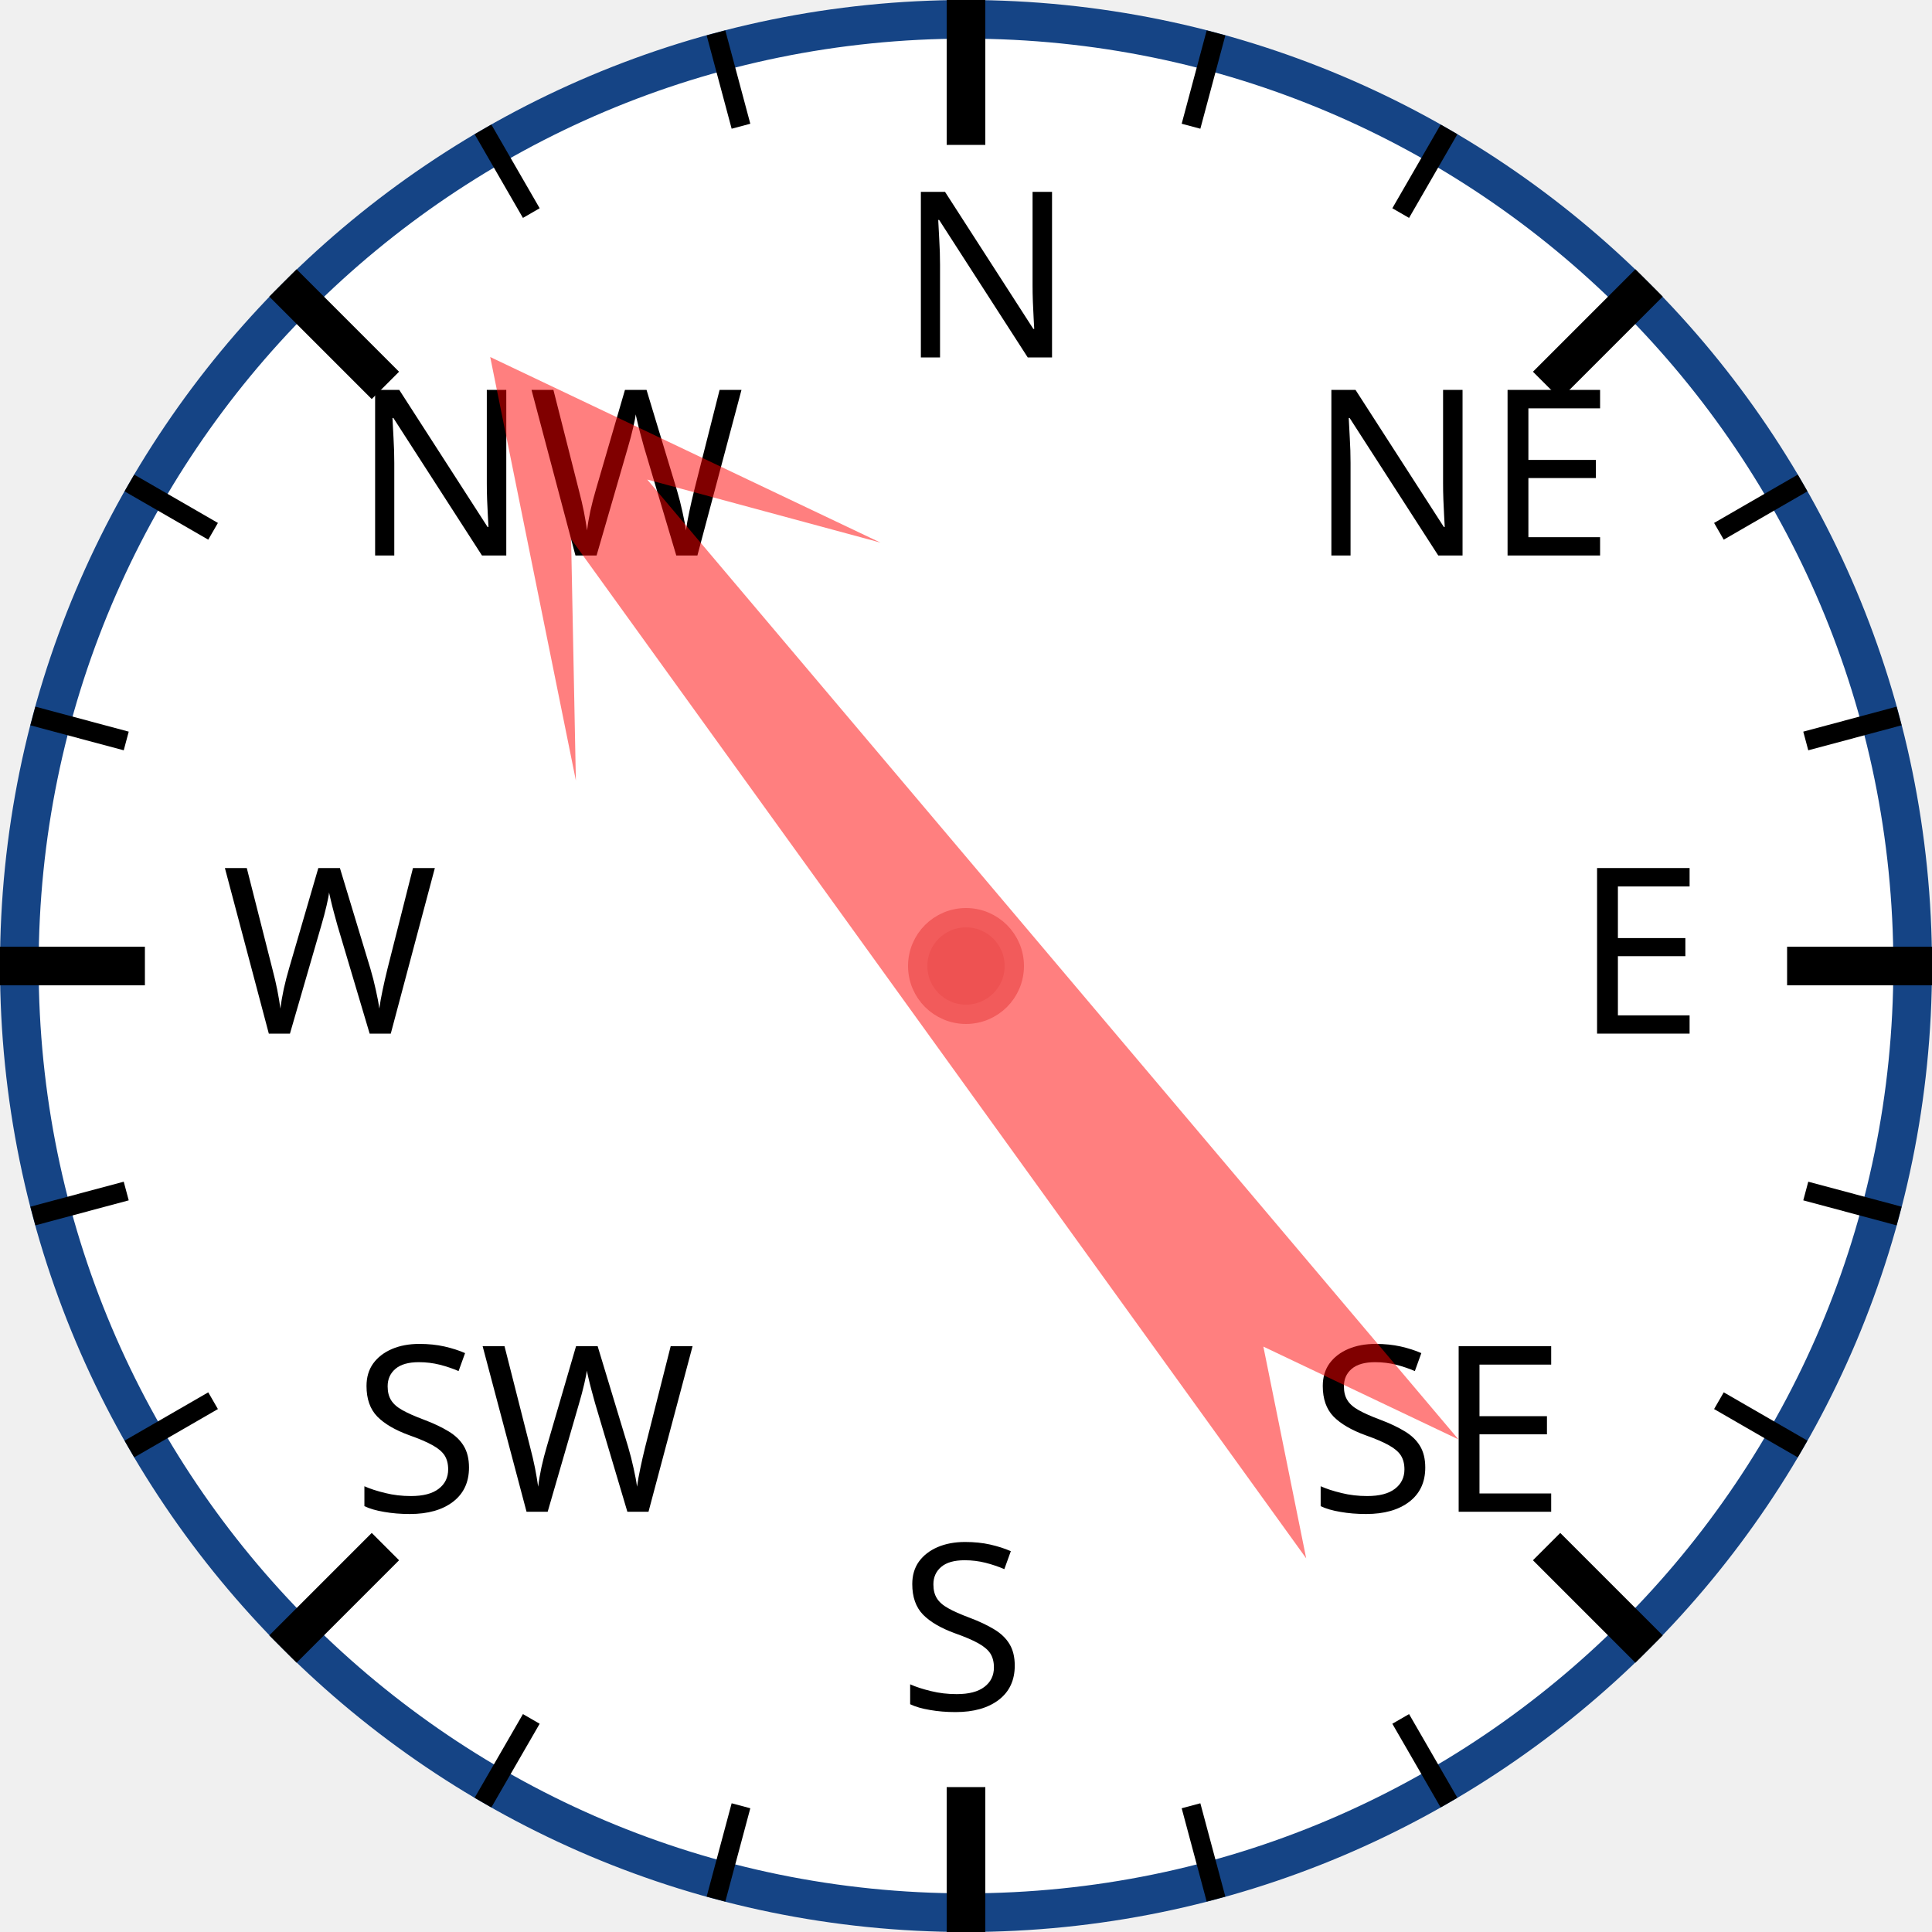
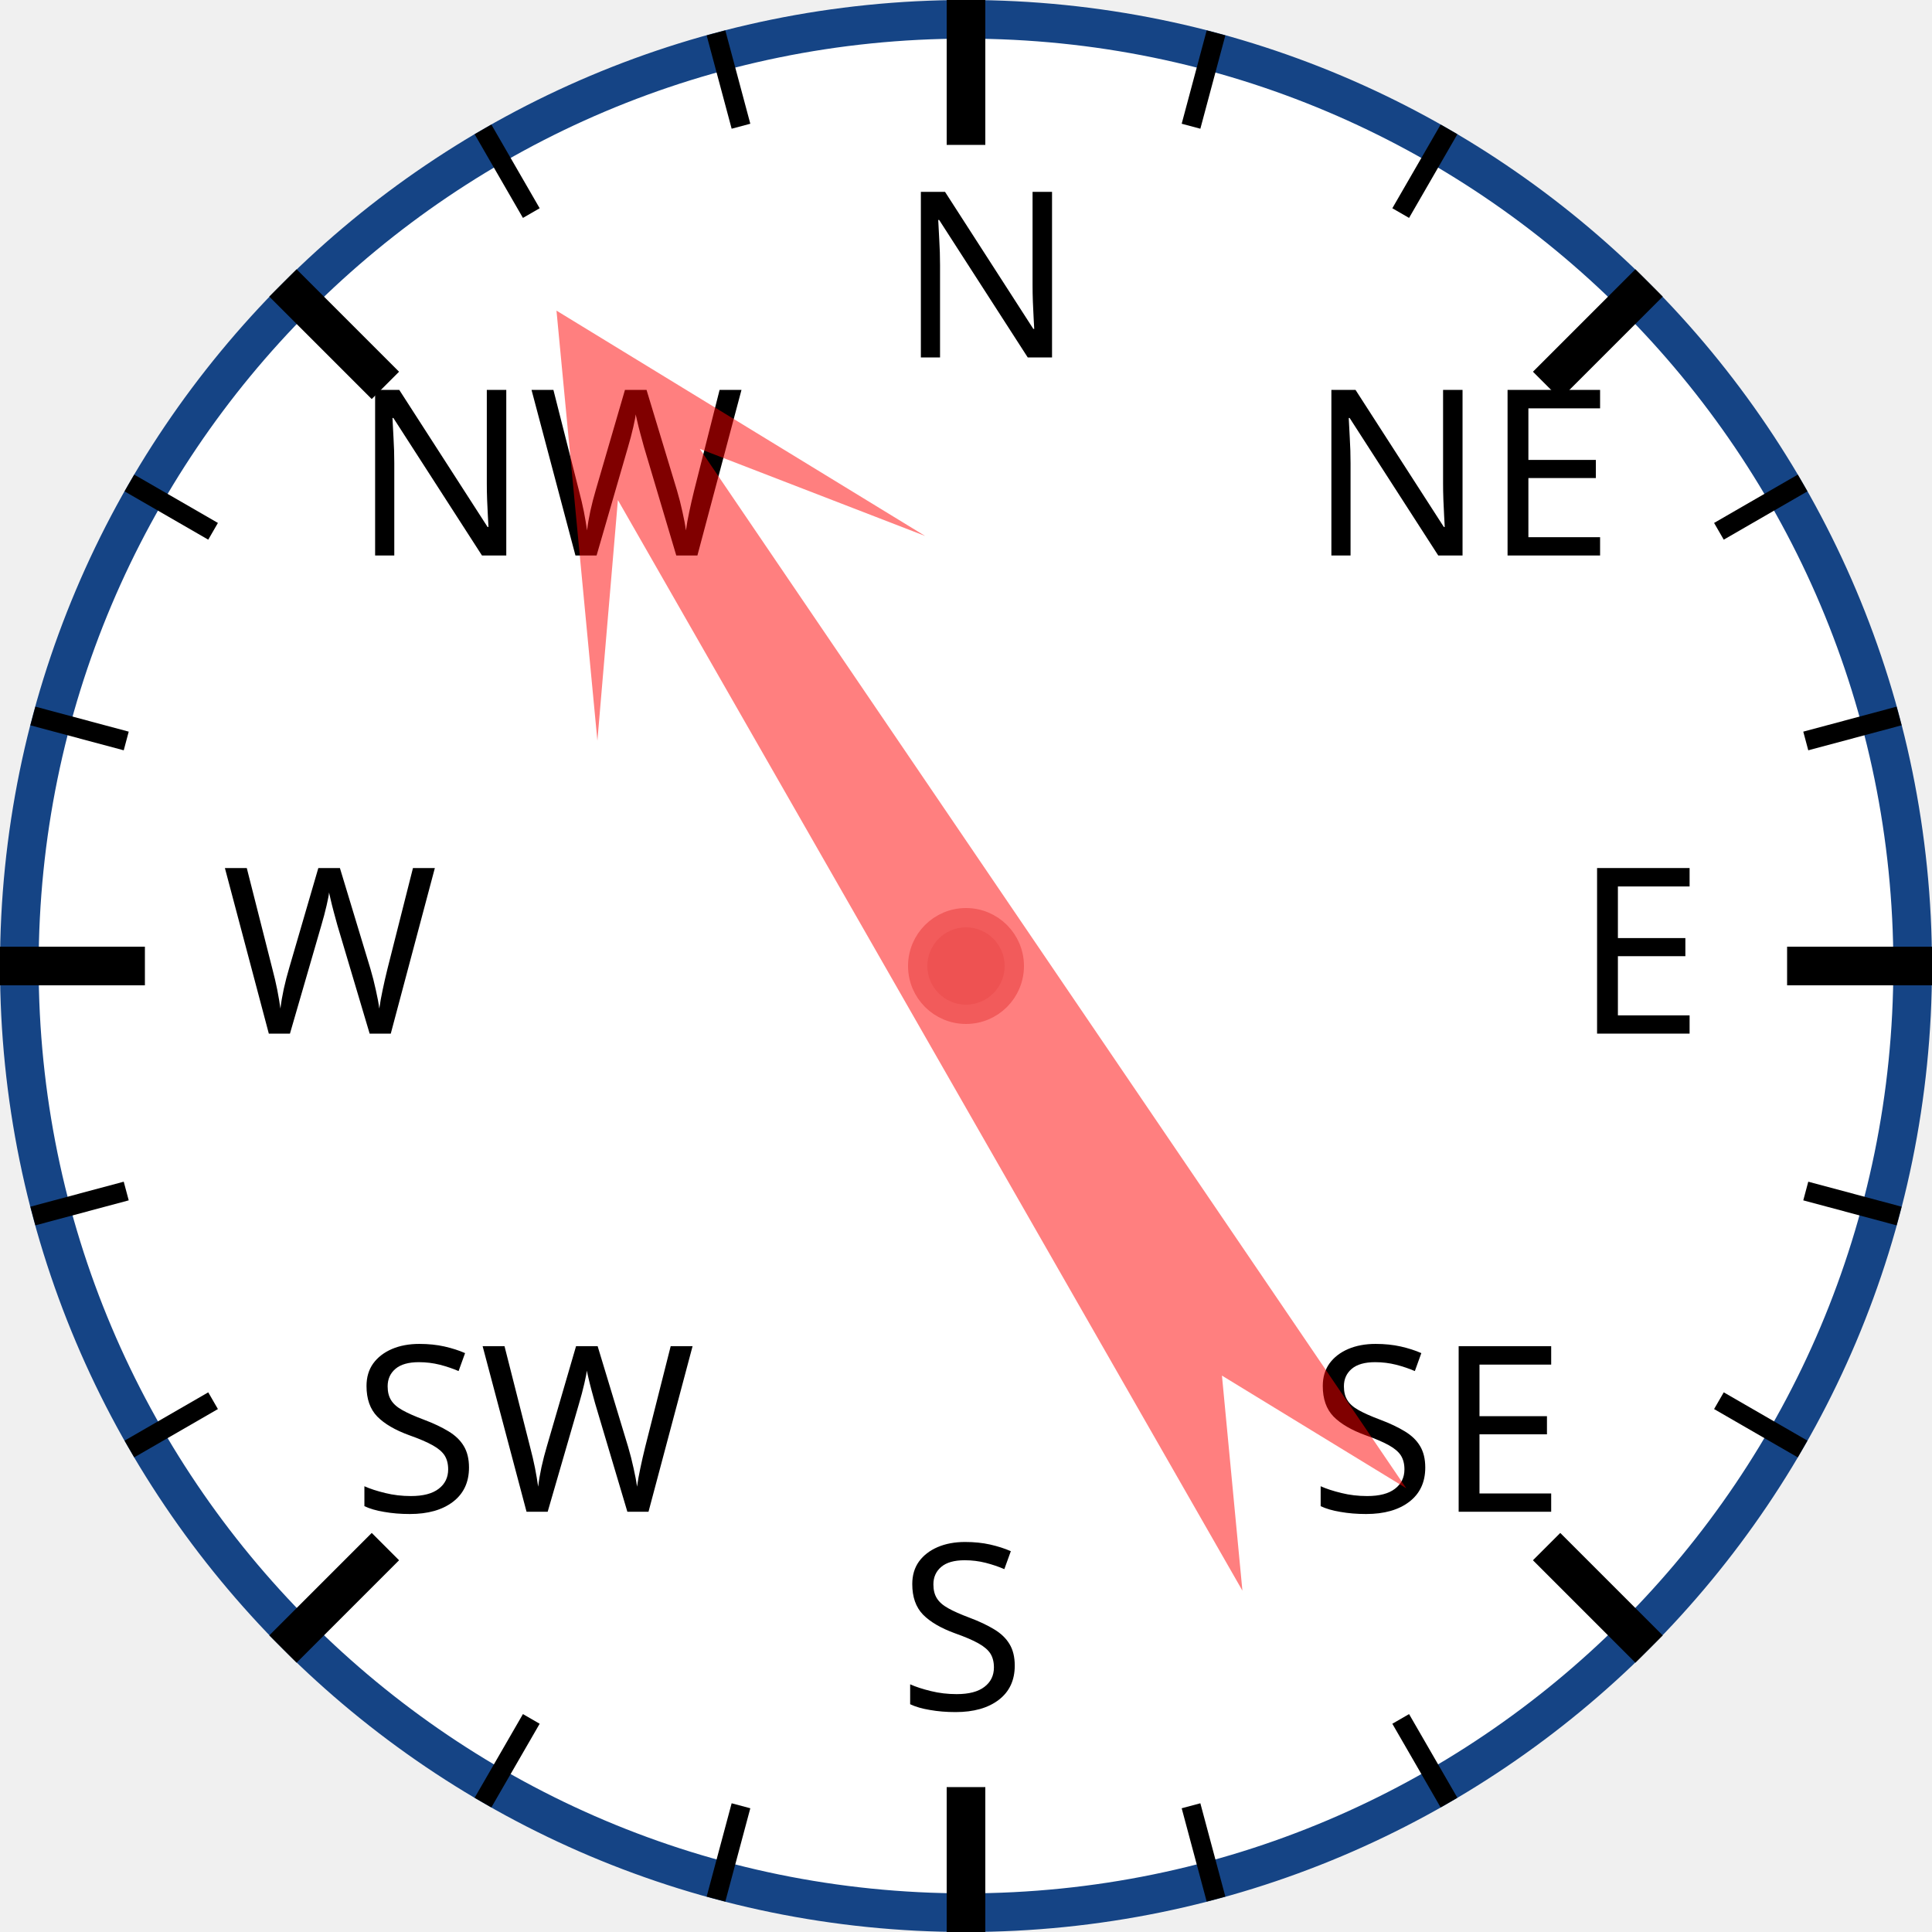
<svg xmlns="http://www.w3.org/2000/svg" width="120px" height="120px" viewBox="0 0 200 200">
  <circle cx="100" cy="100" r="98" style="fill: white; stroke: #154485; stroke-width: 4;" />
  <text x="93.0" y="37.0" style="font-family: sans-serif; font-size: 18pt;">N</text>
  <line x1="100.0" y1="0.0" x2="100.0" y2="15.0" style="stroke: black; stroke-width: 4;" />
  <line x1="74.118" y1="3.407" x2="76.706" y2="13.067" style="stroke: black; stroke-width: 2;" />
  <line x1="50" y1="13.397" x2="55" y2="22.058" style="stroke: black; stroke-width: 2;" />
  <text x="36.503" y="57.503" style="font-family: sans-serif; font-size: 18pt;">NW</text>
  <line x1="29.289" y1="29.289" x2="39.896" y2="39.896" style="stroke: black; stroke-width: 4;" />
  <line x1="13.397" y1="50" x2="22.058" y2="55" style="stroke: black; stroke-width: 2;" />
  <line x1="3.407" y1="74.118" x2="13.067" y2="76.706" style="stroke: black; stroke-width: 2;" />
  <text x="23.0" y="107.0" style="font-family: sans-serif; font-size: 18pt;">W</text>
  <line x1="0.0" y1="100.0" x2="15.0" y2="100.0" style="stroke: black; stroke-width: 4;" />
  <line x1="3.407" y1="125.882" x2="13.067" y2="123.294" style="stroke: black; stroke-width: 2;" />
  <line x1="13.397" y1="150" x2="22.058" y2="145" style="stroke: black; stroke-width: 2;" />
  <text x="36.503" y="156.497" style="font-family: sans-serif; font-size: 18pt;">SW</text>
  <line x1="29.289" y1="170.711" x2="39.896" y2="160.104" style="stroke: black; stroke-width: 4;" />
  <line x1="50" y1="186.603" x2="55" y2="177.942" style="stroke: black; stroke-width: 2;" />
  <line x1="74.118" y1="196.593" x2="76.706" y2="186.933" style="stroke: black; stroke-width: 2;" />
  <text x="93" y="177.0" style="font-family: sans-serif; font-size: 18pt;">S</text>
  <line x1="100" y1="200.0" x2="100" y2="185.0" style="stroke: black; stroke-width: 4;" />
  <line x1="125.882" y1="196.593" x2="123.294" y2="186.933" style="stroke: black; stroke-width: 2;" />
  <line x1="150.0" y1="186.603" x2="145.0" y2="177.942" style="stroke: black; stroke-width: 2;" />
  <text x="135.497" y="156.497" style="font-family: sans-serif; font-size: 18pt;">SE</text>
  <line x1="170.711" y1="170.711" x2="160.104" y2="160.104" style="stroke: black; stroke-width: 4;" />
  <line x1="186.603" y1="150" x2="177.942" y2="145" style="stroke: black; stroke-width: 2;" />
  <line x1="196.593" y1="125.882" x2="186.933" y2="123.294" style="stroke: black; stroke-width: 2;" />
  <text x="163.0" y="107" style="font-family: sans-serif; font-size: 18pt;">E</text>
  <line x1="200.0" y1="100" x2="185.0" y2="100" style="stroke: black; stroke-width: 4;" />
  <line x1="196.593" y1="74.118" x2="186.933" y2="76.706" style="stroke: black; stroke-width: 2;" />
  <line x1="186.603" y1="50" x2="177.942" y2="55" style="stroke: black; stroke-width: 2;" />
  <text x="135.497" y="57.503" style="font-family: sans-serif; font-size: 18pt;">NE</text>
  <line x1="170.711" y1="29.289" x2="160.104" y2="39.896" style="stroke: black; stroke-width: 4;" />
  <line x1="150" y1="13.397" x2="145" y2="22.058" style="stroke: black; stroke-width: 2;" />
  <line x1="125.882" y1="3.407" x2="123.294" y2="13.067" style="stroke: black; stroke-width: 2;" />
-   <polygon points="100 20 120 60 105 40 110 170 100 150 90 170 95 40 80 60" style="fill: red; fill-opacity: 0.5;" transform="rotate(322,100,100)" />
+   <polygon points="100 20 120 60 105 40 110 170 100 150 90 170 95 40 80 60" style="fill: red; fill-opacity: 0.5;" transform="rotate(328,100,100)" />
  <circle cx="100" cy="100" r="5" style="fill: #EE5252; stroke: #F25B5B; stroke-width: 2;" />
</svg>
